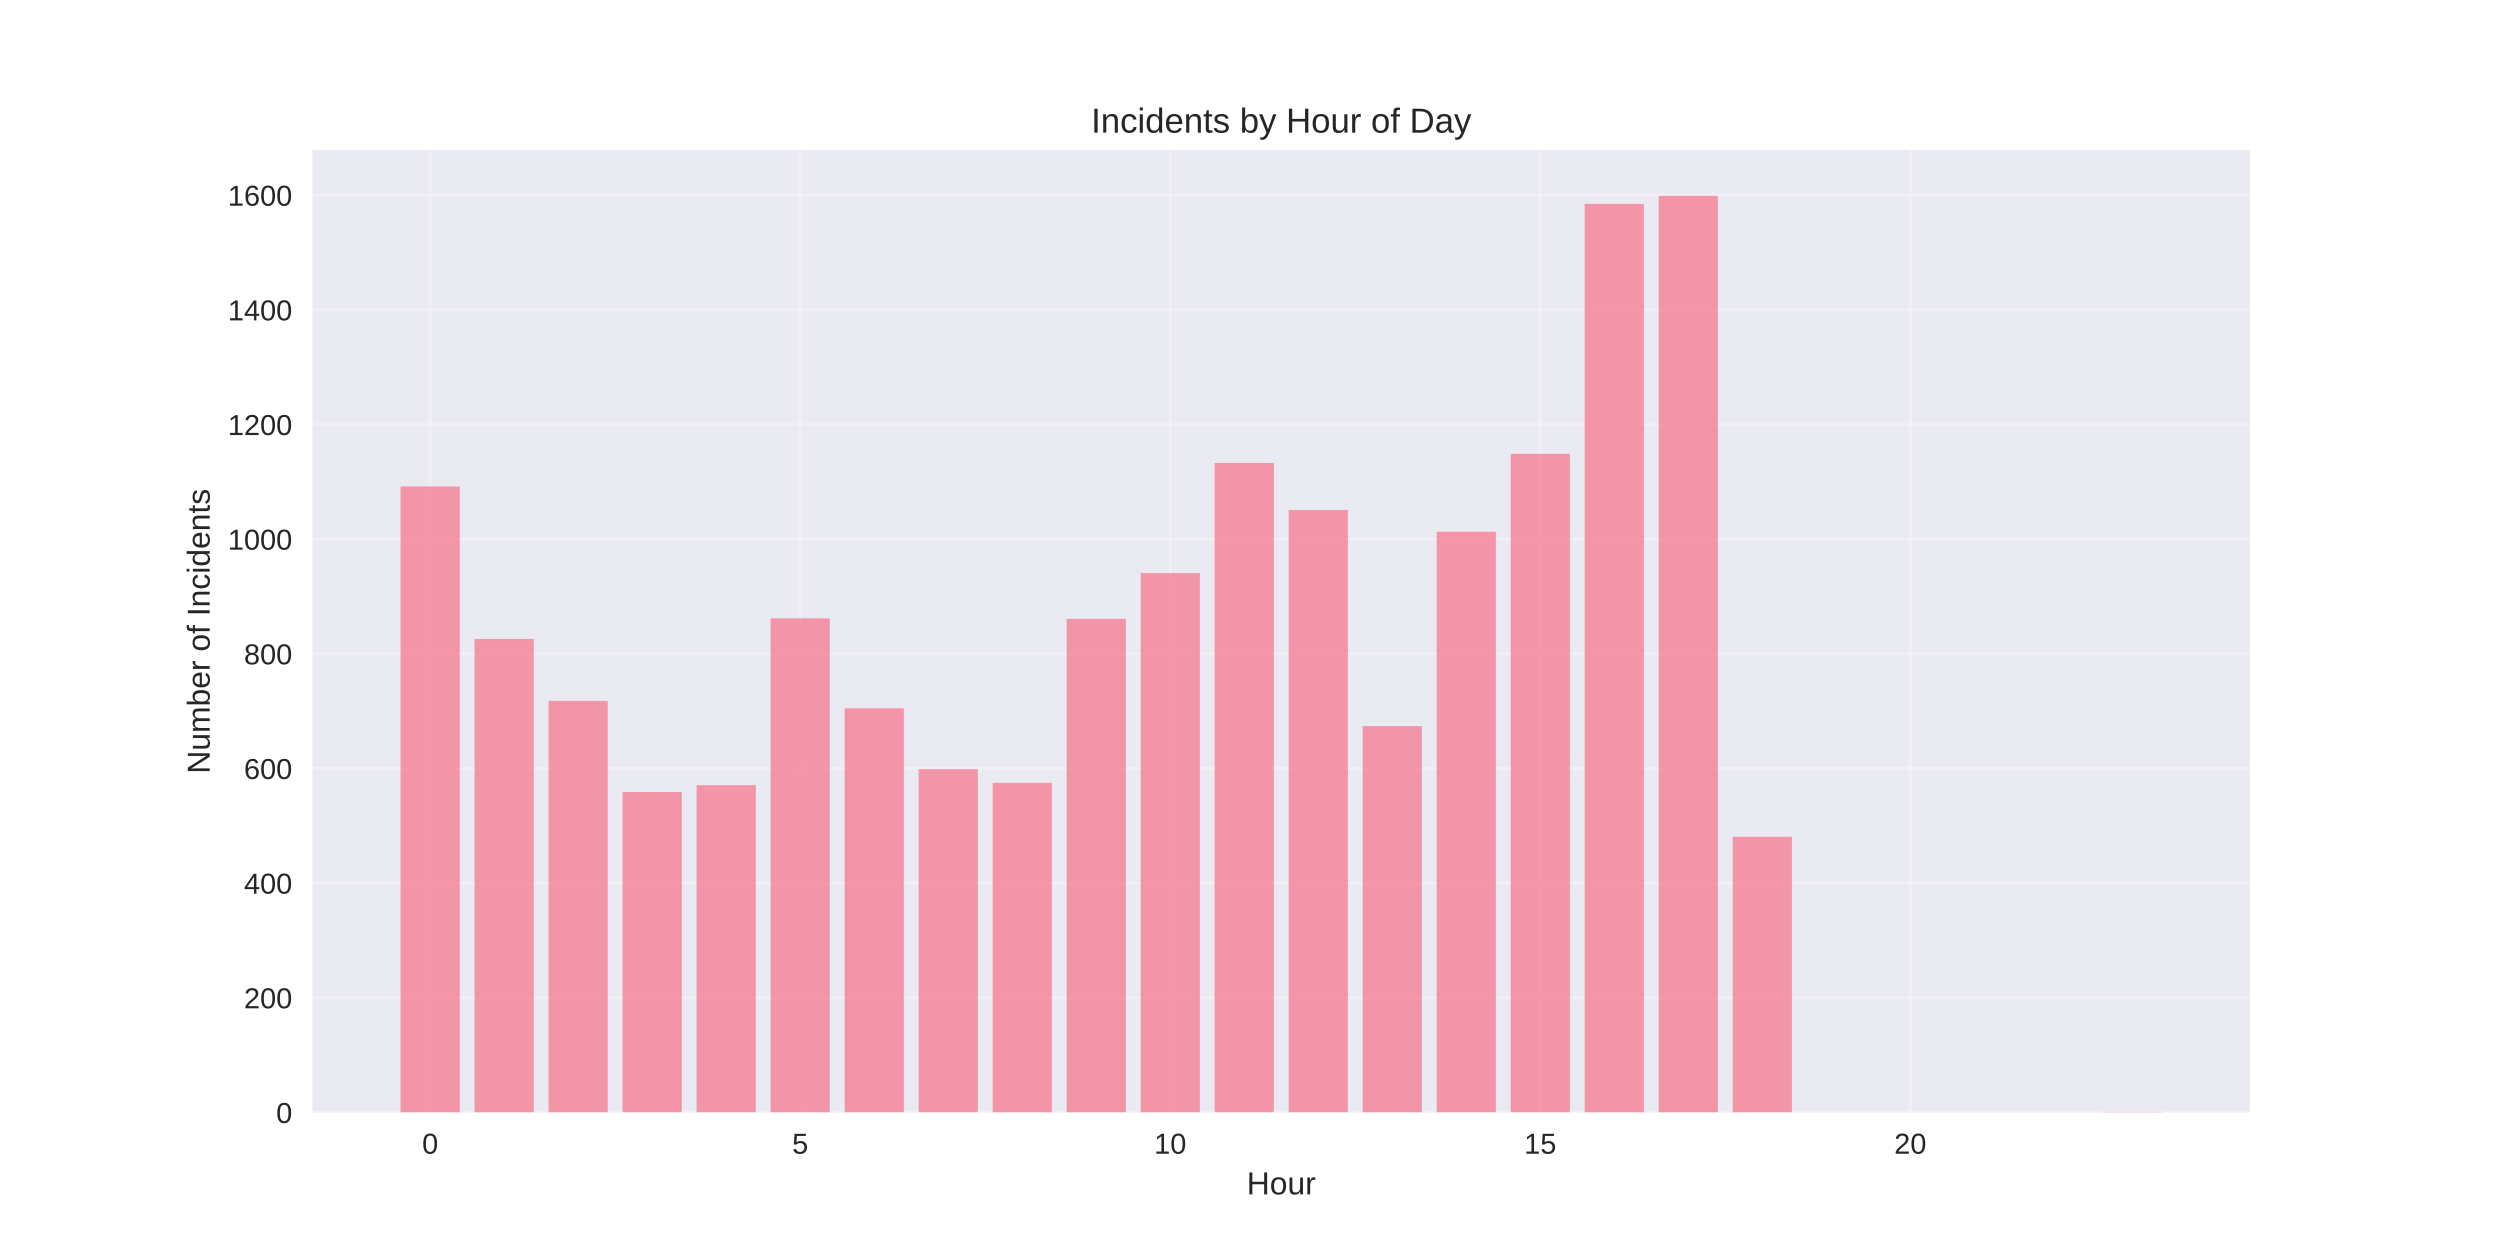
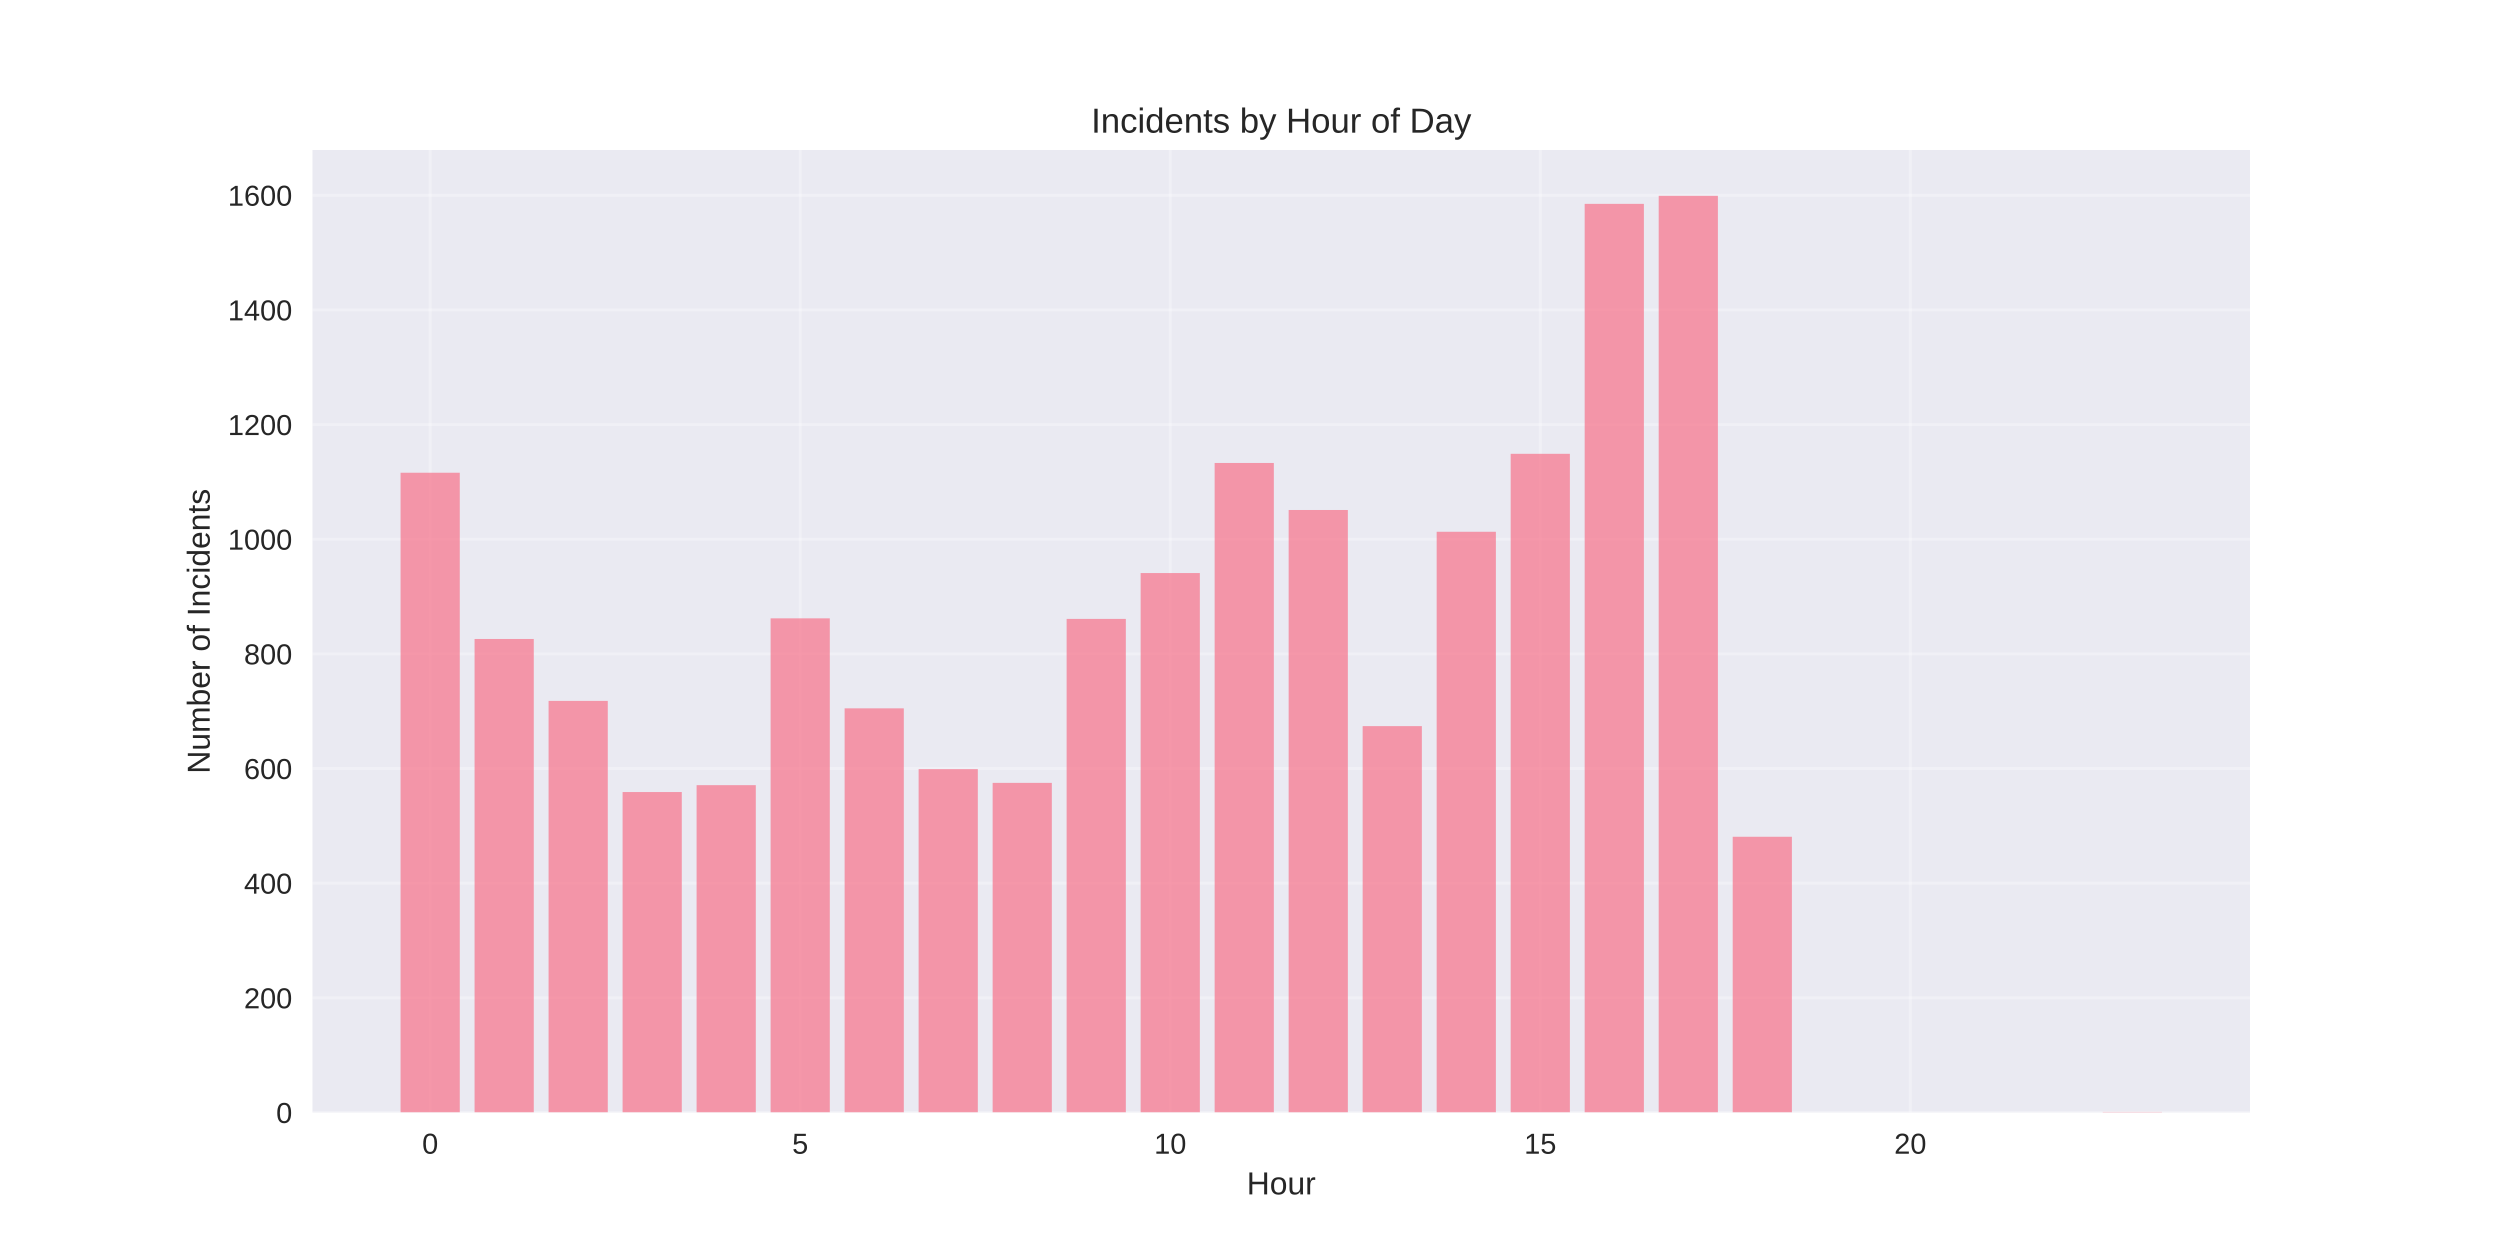
<svg xmlns="http://www.w3.org/2000/svg" width="864pt" height="432pt" viewBox="0 0 864 432" version="1.1">
  <defs>
    <style type="text/css">*{stroke-linejoin: round; stroke-linecap: butt}</style>
  </defs>
  <g id="figure_1">
    <g id="patch_1">
      <path d="M 0 432  L 864 432  L 864 0  L 0 0  z " style="fill: #ffffff" />
    </g>
    <g id="axes_1">
      <g id="patch_2">
        <path d="M 108 384.48  L 777.6 384.48  L 777.6 51.84  L 108 51.84  z " style="fill: #eaeaf2" />
      </g>
      <g id="matplotlib.axis_1">
        <g id="xtick_1">
          <g id="line2d_1">
-             <path d="M 148.667 384.48  L 148.667 51.84  " clip-path="url(#pb4c894544e)" style="fill: none; stroke: #ffffff; stroke-opacity: 0.3; stroke-linecap: round" />
+             <path d="M 148.667 384.48  L 148.667 51.84  " clip-path="url(#p297a2bcf69)" style="fill: none; stroke: #ffffff; stroke-opacity: 0.3; stroke-linecap: round" />
          </g>
          <g id="line2d_2" />
          <g id="text_1">
            <text style="fill: #262626; font: 10px 'Arial', 'Liberation Sans', 'DejaVu Sans', 'Bitstream Vera Sans', sans-serif; text-anchor: middle" x="148.667" y="398.727" transform="rotate(-0 148.6671 398.7269)">0</text>
          </g>
        </g>
        <g id="xtick_2">
          <g id="line2d_3">
-             <path d="M 276.551 384.48  L 276.551 51.84  " clip-path="url(#pb4c894544e)" style="fill: none; stroke: #ffffff; stroke-opacity: 0.3; stroke-linecap: round" />
+             <path d="M 276.551 384.48  L 276.551 51.84  " clip-path="url(#p297a2bcf69)" style="fill: none; stroke: #ffffff; stroke-opacity: 0.3; stroke-linecap: round" />
          </g>
          <g id="line2d_4" />
          <g id="text_2">
            <text style="fill: #262626; font: 10px 'Arial', 'Liberation Sans', 'DejaVu Sans', 'Bitstream Vera Sans', sans-serif; text-anchor: middle" x="276.551" y="398.727" transform="rotate(-0 276.551 398.7269)">5</text>
          </g>
        </g>
        <g id="xtick_3">
          <g id="line2d_5">
-             <path d="M 404.435 384.48  L 404.435 51.84  " clip-path="url(#pb4c894544e)" style="fill: none; stroke: #ffffff; stroke-opacity: 0.3; stroke-linecap: round" />
+             <path d="M 404.435 384.48  L 404.435 51.84  " clip-path="url(#p297a2bcf69)" style="fill: none; stroke: #ffffff; stroke-opacity: 0.3; stroke-linecap: round" />
          </g>
          <g id="line2d_6" />
          <g id="text_3">
            <text style="fill: #262626; font: 10px 'Arial', 'Liberation Sans', 'DejaVu Sans', 'Bitstream Vera Sans', sans-serif; text-anchor: middle" x="404.435" y="398.727" transform="rotate(-0 404.4348 398.7269)">10</text>
          </g>
        </g>
        <g id="xtick_4">
          <g id="line2d_7">
-             <path d="M 532.319 384.48  L 532.319 51.84  " clip-path="url(#pb4c894544e)" style="fill: none; stroke: #ffffff; stroke-opacity: 0.3; stroke-linecap: round" />
+             <path d="M 532.319 384.48  L 532.319 51.84  " clip-path="url(#p297a2bcf69)" style="fill: none; stroke: #ffffff; stroke-opacity: 0.3; stroke-linecap: round" />
          </g>
          <g id="line2d_8" />
          <g id="text_4">
            <text style="fill: #262626; font: 10px 'Arial', 'Liberation Sans', 'DejaVu Sans', 'Bitstream Vera Sans', sans-serif; text-anchor: middle" x="532.319" y="398.727" transform="rotate(-0 532.3187 398.7269)">15</text>
          </g>
        </g>
        <g id="xtick_5">
          <g id="line2d_9">
-             <path d="M 660.203 384.48  L 660.203 51.84  " clip-path="url(#pb4c894544e)" style="fill: none; stroke: #ffffff; stroke-opacity: 0.3; stroke-linecap: round" />
+             <path d="M 660.203 384.48  L 660.203 51.84  " clip-path="url(#p297a2bcf69)" style="fill: none; stroke: #ffffff; stroke-opacity: 0.3; stroke-linecap: round" />
          </g>
          <g id="line2d_10" />
          <g id="text_5">
            <text style="fill: #262626; font: 10px 'Arial', 'Liberation Sans', 'DejaVu Sans', 'Bitstream Vera Sans', sans-serif; text-anchor: middle" x="660.203" y="398.727" transform="rotate(-0 660.2026 398.7269)">20</text>
          </g>
        </g>
        <g id="text_6">
          <text style="fill: #262626; font: 11px 'Arial', 'Liberation Sans', 'DejaVu Sans', 'Bitstream Vera Sans', sans-serif; text-anchor: middle" x="442.8" y="412.773" transform="rotate(-0 442.8 412.7734)">Hour</text>
        </g>
      </g>
      <g id="matplotlib.axis_2">
        <g id="ytick_1">
          <g id="line2d_11">
-             <path d="M 108 384.48  L 777.6 384.48  " clip-path="url(#pb4c894544e)" style="fill: none; stroke: #ffffff; stroke-opacity: 0.3; stroke-linecap: round" />
+             <path d="M 108 384.48  L 777.6 384.48  " clip-path="url(#p297a2bcf69)" style="fill: none; stroke: #ffffff; stroke-opacity: 0.3; stroke-linecap: round" />
          </g>
          <g id="line2d_12" />
          <g id="text_7">
            <text style="fill: #262626; font: 10px 'Arial', 'Liberation Sans', 'DejaVu Sans', 'Bitstream Vera Sans', sans-serif; text-anchor: end" x="101" y="388.103" transform="rotate(-0 101 388.1034)">0</text>
          </g>
        </g>
        <g id="ytick_2">
          <g id="line2d_13">
-             <path d="M 108 344.855  L 777.6 344.855  " clip-path="url(#pb4c894544e)" style="fill: none; stroke: #ffffff; stroke-opacity: 0.3; stroke-linecap: round" />
+             <path d="M 108 344.855  L 777.6 344.855  " clip-path="url(#p297a2bcf69)" style="fill: none; stroke: #ffffff; stroke-opacity: 0.3; stroke-linecap: round" />
          </g>
          <g id="line2d_14" />
          <g id="text_8">
            <text style="fill: #262626; font: 10px 'Arial', 'Liberation Sans', 'DejaVu Sans', 'Bitstream Vera Sans', sans-serif; text-anchor: end" x="101" y="348.479" transform="rotate(-0 101 348.4787)">200</text>
          </g>
        </g>
        <g id="ytick_3">
          <g id="line2d_15">
-             <path d="M 108 305.23  L 777.6 305.23  " clip-path="url(#pb4c894544e)" style="fill: none; stroke: #ffffff; stroke-opacity: 0.3; stroke-linecap: round" />
+             <path d="M 108 305.23  L 777.6 305.23  " clip-path="url(#p297a2bcf69)" style="fill: none; stroke: #ffffff; stroke-opacity: 0.3; stroke-linecap: round" />
          </g>
          <g id="line2d_16" />
          <g id="text_9">
            <text style="fill: #262626; font: 10px 'Arial', 'Liberation Sans', 'DejaVu Sans', 'Bitstream Vera Sans', sans-serif; text-anchor: end" x="101" y="308.854" transform="rotate(-0 101 308.8539)">400</text>
          </g>
        </g>
        <g id="ytick_4">
          <g id="line2d_17">
-             <path d="M 108 265.606  L 777.6 265.606  " clip-path="url(#pb4c894544e)" style="fill: none; stroke: #ffffff; stroke-opacity: 0.3; stroke-linecap: round" />
+             <path d="M 108 265.606  L 777.6 265.606  " clip-path="url(#p297a2bcf69)" style="fill: none; stroke: #ffffff; stroke-opacity: 0.3; stroke-linecap: round" />
          </g>
          <g id="line2d_18" />
          <g id="text_10">
            <text style="fill: #262626; font: 10px 'Arial', 'Liberation Sans', 'DejaVu Sans', 'Bitstream Vera Sans', sans-serif; text-anchor: end" x="101" y="269.229" transform="rotate(-0 101 269.2291)">600</text>
          </g>
        </g>
        <g id="ytick_5">
          <g id="line2d_19">
-             <path d="M 108 225.981  L 777.6 225.981  " clip-path="url(#pb4c894544e)" style="fill: none; stroke: #ffffff; stroke-opacity: 0.3; stroke-linecap: round" />
+             <path d="M 108 225.981  L 777.6 225.981  " clip-path="url(#p297a2bcf69)" style="fill: none; stroke: #ffffff; stroke-opacity: 0.3; stroke-linecap: round" />
          </g>
          <g id="line2d_20" />
          <g id="text_11">
            <text style="fill: #262626; font: 10px 'Arial', 'Liberation Sans', 'DejaVu Sans', 'Bitstream Vera Sans', sans-serif; text-anchor: end" x="101" y="229.604" transform="rotate(-0 101 229.6044)">800</text>
          </g>
        </g>
        <g id="ytick_6">
          <g id="line2d_21">
-             <path d="M 108 186.356  L 777.6 186.356  " clip-path="url(#pb4c894544e)" style="fill: none; stroke: #ffffff; stroke-opacity: 0.3; stroke-linecap: round" />
+             <path d="M 108 186.356  L 777.6 186.356  " clip-path="url(#p297a2bcf69)" style="fill: none; stroke: #ffffff; stroke-opacity: 0.3; stroke-linecap: round" />
          </g>
          <g id="line2d_22" />
          <g id="text_12">
            <text style="fill: #262626; font: 10px 'Arial', 'Liberation Sans', 'DejaVu Sans', 'Bitstream Vera Sans', sans-serif; text-anchor: end" x="101" y="189.98" transform="rotate(-0 101 189.9796)">1000</text>
          </g>
        </g>
        <g id="ytick_7">
          <g id="line2d_23">
-             <path d="M 108 146.731  L 777.6 146.731  " clip-path="url(#pb4c894544e)" style="fill: none; stroke: #ffffff; stroke-opacity: 0.3; stroke-linecap: round" />
+             <path d="M 108 146.731  L 777.6 146.731  " clip-path="url(#p297a2bcf69)" style="fill: none; stroke: #ffffff; stroke-opacity: 0.3; stroke-linecap: round" />
          </g>
          <g id="line2d_24" />
          <g id="text_13">
            <text style="fill: #262626; font: 10px 'Arial', 'Liberation Sans', 'DejaVu Sans', 'Bitstream Vera Sans', sans-serif; text-anchor: end" x="101" y="150.355" transform="rotate(-0 101 150.3548)">1200</text>
          </g>
        </g>
        <g id="ytick_8">
          <g id="line2d_25">
-             <path d="M 108 107.107  L 777.6 107.107  " clip-path="url(#pb4c894544e)" style="fill: none; stroke: #ffffff; stroke-opacity: 0.3; stroke-linecap: round" />
+             <path d="M 108 107.107  L 777.6 107.107  " clip-path="url(#p297a2bcf69)" style="fill: none; stroke: #ffffff; stroke-opacity: 0.3; stroke-linecap: round" />
          </g>
          <g id="line2d_26" />
          <g id="text_14">
            <text style="fill: #262626; font: 10px 'Arial', 'Liberation Sans', 'DejaVu Sans', 'Bitstream Vera Sans', sans-serif; text-anchor: end" x="101" y="110.73" transform="rotate(-0 101 110.7301)">1400</text>
          </g>
        </g>
        <g id="ytick_9">
          <g id="line2d_27">
-             <path d="M 108 67.482  L 777.6 67.482  " clip-path="url(#pb4c894544e)" style="fill: none; stroke: #ffffff; stroke-opacity: 0.3; stroke-linecap: round" />
+             <path d="M 108 67.482  L 777.6 67.482  " clip-path="url(#p297a2bcf69)" style="fill: none; stroke: #ffffff; stroke-opacity: 0.3; stroke-linecap: round" />
          </g>
          <g id="line2d_28" />
          <g id="text_15">
            <text style="fill: #262626; font: 10px 'Arial', 'Liberation Sans', 'DejaVu Sans', 'Bitstream Vera Sans', sans-serif; text-anchor: end" x="101" y="71.105" transform="rotate(-0 101 71.10531)">1600</text>
          </g>
        </g>
        <g id="text_16">
          <text style="fill: #262626; font: 11px 'Arial', 'Liberation Sans', 'DejaVu Sans', 'Bitstream Vera Sans', sans-serif; text-anchor: middle" x="72.474" y="218.16" transform="rotate(-90 72.47375 218.16)">Number of Incidents</text>
        </g>
      </g>
      <g id="patch_3">
-         <path d="M 138.436 384.48  L 158.898 384.48  L 158.898 168.129  L 138.436 168.129  z " clip-path="url(#pb4c894544e)" style="fill: #f77189; opacity: 0.7" />
+         <path d="M 138.436 384.48  L 158.898 384.48  L 158.898 163.374  L 138.436 163.374  z " clip-path="url(#p297a2bcf69)" style="fill: #f77189; opacity: 0.7" />
      </g>
      <g id="patch_4">
-         <path d="M 164.013 384.48  L 184.475 384.48  L 184.475 220.83  L 164.013 220.83  z " clip-path="url(#pb4c894544e)" style="fill: #f77189; opacity: 0.7" />
+         <path d="M 164.013 384.48  L 184.475 384.48  L 184.475 220.83  L 164.013 220.83  z " clip-path="url(#p297a2bcf69)" style="fill: #f77189; opacity: 0.7" />
      </g>
      <g id="patch_5">
-         <path d="M 189.59 384.48  L 210.051 384.48  L 210.051 242.227  L 189.59 242.227  z " clip-path="url(#pb4c894544e)" style="fill: #f77189; opacity: 0.7" />
+         <path d="M 189.59 384.48  L 210.051 384.48  L 210.051 242.227  L 189.59 242.227  z " clip-path="url(#p297a2bcf69)" style="fill: #f77189; opacity: 0.7" />
      </g>
      <g id="patch_6">
-         <path d="M 215.167 384.48  L 235.628 384.48  L 235.628 273.729  L 215.167 273.729  z " clip-path="url(#pb4c894544e)" style="fill: #f77189; opacity: 0.7" />
+         <path d="M 215.167 384.48  L 235.628 384.48  L 235.628 273.729  L 215.167 273.729  z " clip-path="url(#p297a2bcf69)" style="fill: #f77189; opacity: 0.7" />
      </g>
      <g id="patch_7">
-         <path d="M 240.743 384.48  L 261.205 384.48  L 261.205 271.351  L 240.743 271.351  z " clip-path="url(#pb4c894544e)" style="fill: #f77189; opacity: 0.7" />
+         <path d="M 240.743 384.48  L 261.205 384.48  L 261.205 271.351  L 240.743 271.351  z " clip-path="url(#p297a2bcf69)" style="fill: #f77189; opacity: 0.7" />
      </g>
      <g id="patch_8">
-         <path d="M 266.32 384.48  L 286.782 384.48  L 286.782 213.697  L 266.32 213.697  z " clip-path="url(#pb4c894544e)" style="fill: #f77189; opacity: 0.7" />
+         <path d="M 266.32 384.48  L 286.782 384.48  L 286.782 213.697  L 266.32 213.697  z " clip-path="url(#p297a2bcf69)" style="fill: #f77189; opacity: 0.7" />
      </g>
      <g id="patch_9">
-         <path d="M 291.897 384.48  L 312.358 384.48  L 312.358 244.803  L 291.897 244.803  z " clip-path="url(#pb4c894544e)" style="fill: #f77189; opacity: 0.7" />
+         <path d="M 291.897 384.48  L 312.358 384.48  L 312.358 244.803  L 291.897 244.803  z " clip-path="url(#p297a2bcf69)" style="fill: #f77189; opacity: 0.7" />
      </g>
      <g id="patch_10">
-         <path d="M 317.474 384.48  L 337.935 384.48  L 337.935 265.804  L 317.474 265.804  z " clip-path="url(#pb4c894544e)" style="fill: #f77189; opacity: 0.7" />
+         <path d="M 317.474 384.48  L 337.935 384.48  L 337.935 265.804  L 317.474 265.804  z " clip-path="url(#p297a2bcf69)" style="fill: #f77189; opacity: 0.7" />
      </g>
      <g id="patch_11">
-         <path d="M 343.051 384.48  L 363.512 384.48  L 363.512 270.559  L 343.051 270.559  z " clip-path="url(#pb4c894544e)" style="fill: #f77189; opacity: 0.7" />
+         <path d="M 343.051 384.48  L 363.512 384.48  L 363.512 270.559  L 343.051 270.559  z " clip-path="url(#p297a2bcf69)" style="fill: #f77189; opacity: 0.7" />
      </g>
      <g id="patch_12">
-         <path d="M 368.627 384.48  L 389.089 384.48  L 389.089 213.895  L 368.627 213.895  z " clip-path="url(#pb4c894544e)" style="fill: #f77189; opacity: 0.7" />
+         <path d="M 368.627 384.48  L 389.089 384.48  L 389.089 213.895  L 368.627 213.895  z " clip-path="url(#p297a2bcf69)" style="fill: #f77189; opacity: 0.7" />
      </g>
      <g id="patch_13">
-         <path d="M 394.204 384.48  L 414.666 384.48  L 414.666 198.045  L 394.204 198.045  z " clip-path="url(#pb4c894544e)" style="fill: #f77189; opacity: 0.7" />
+         <path d="M 394.204 384.48  L 414.666 384.48  L 414.666 198.045  L 394.204 198.045  z " clip-path="url(#p297a2bcf69)" style="fill: #f77189; opacity: 0.7" />
      </g>
      <g id="patch_14">
-         <path d="M 419.781 384.48  L 440.242 384.48  L 440.242 160.006  L 419.781 160.006  z " clip-path="url(#pb4c894544e)" style="fill: #f77189; opacity: 0.7" />
+         <path d="M 419.781 384.48  L 440.242 384.48  L 440.242 160.006  L 419.781 160.006  z " clip-path="url(#p297a2bcf69)" style="fill: #f77189; opacity: 0.7" />
      </g>
      <g id="patch_15">
-         <path d="M 445.358 384.48  L 465.819 384.48  L 465.819 176.252  L 445.358 176.252  z " clip-path="url(#pb4c894544e)" style="fill: #f77189; opacity: 0.7" />
+         <path d="M 445.358 384.48  L 465.819 384.48  L 465.819 176.252  L 445.358 176.252  z " clip-path="url(#p297a2bcf69)" style="fill: #f77189; opacity: 0.7" />
      </g>
      <g id="patch_16">
-         <path d="M 470.934 384.48  L 491.396 384.48  L 491.396 250.945  L 470.934 250.945  z " clip-path="url(#pb4c894544e)" style="fill: #f77189; opacity: 0.7" />
+         <path d="M 470.934 384.48  L 491.396 384.48  L 491.396 250.945  L 470.934 250.945  z " clip-path="url(#p297a2bcf69)" style="fill: #f77189; opacity: 0.7" />
      </g>
      <g id="patch_17">
-         <path d="M 496.511 384.48  L 516.973 384.48  L 516.973 183.781  L 496.511 183.781  z " clip-path="url(#pb4c894544e)" style="fill: #f77189; opacity: 0.7" />
+         <path d="M 496.511 384.48  L 516.973 384.48  L 516.973 183.781  L 496.511 183.781  z " clip-path="url(#p297a2bcf69)" style="fill: #f77189; opacity: 0.7" />
      </g>
      <g id="patch_18">
-         <path d="M 522.088 384.48  L 542.549 384.48  L 542.549 156.836  L 522.088 156.836  z " clip-path="url(#pb4c894544e)" style="fill: #f77189; opacity: 0.7" />
+         <path d="M 522.088 384.48  L 542.549 384.48  L 542.549 156.836  L 522.088 156.836  z " clip-path="url(#p297a2bcf69)" style="fill: #f77189; opacity: 0.7" />
      </g>
      <g id="patch_19">
-         <path d="M 547.665 384.48  L 568.126 384.48  L 568.126 70.454  L 547.665 70.454  z " clip-path="url(#pb4c894544e)" style="fill: #f77189; opacity: 0.7" />
+         <path d="M 547.665 384.48  L 568.126 384.48  L 568.126 70.454  L 547.665 70.454  z " clip-path="url(#p297a2bcf69)" style="fill: #f77189; opacity: 0.7" />
      </g>
      <g id="patch_20">
-         <path d="M 573.242 384.48  L 593.703 384.48  L 593.703 67.68  L 573.242 67.68  z " clip-path="url(#pb4c894544e)" style="fill: #f77189; opacity: 0.7" />
+         <path d="M 573.242 384.48  L 593.703 384.48  L 593.703 67.68  L 573.242 67.68  z " clip-path="url(#p297a2bcf69)" style="fill: #f77189; opacity: 0.7" />
      </g>
      <g id="patch_21">
-         <path d="M 598.818 384.48  L 619.28 384.48  L 619.28 289.182  L 598.818 289.182  z " clip-path="url(#pb4c894544e)" style="fill: #f77189; opacity: 0.7" />
+         <path d="M 598.818 384.48  L 619.28 384.48  L 619.28 289.182  L 598.818 289.182  z " clip-path="url(#p297a2bcf69)" style="fill: #f77189; opacity: 0.7" />
      </g>
      <g id="patch_22">
-         <path d="M 726.702 384.48  L 747.164 384.48  L 747.164 384.282  L 726.702 384.282  z " clip-path="url(#pb4c894544e)" style="fill: #f77189; opacity: 0.7" />
+         <path d="M 726.702 384.48  L 747.164 384.48  L 747.164 384.282  L 726.702 384.282  z " clip-path="url(#p297a2bcf69)" style="fill: #f77189; opacity: 0.7" />
      </g>
      <g id="patch_23">
        <path d="M 108 384.48  L 108 51.84  " style="fill: none" />
      </g>
      <g id="patch_24">
        <path d="M 777.6 384.48  L 777.6 51.84  " style="fill: none" />
      </g>
      <g id="patch_25">
        <path d="M 108 384.48  L 777.6 384.48  " style="fill: none" />
      </g>
      <g id="patch_26">
        <path d="M 108 51.84  L 777.6 51.84  " style="fill: none" />
      </g>
      <g id="text_17">
        <text style="fill: #262626; font: 12px 'Arial', 'Liberation Sans', 'DejaVu Sans', 'Bitstream Vera Sans', sans-serif; text-anchor: middle" x="442.8" y="45.84" transform="rotate(-0 442.8 45.84)">Incidents by Hour of Day</text>
      </g>
    </g>
  </g>
  <defs>
-     <clipPath id="pb4c894544e">
+     <clipPath id="p297a2bcf69">
      <rect x="108" y="51.84" width="669.6" height="332.64" />
    </clipPath>
  </defs>
</svg>
